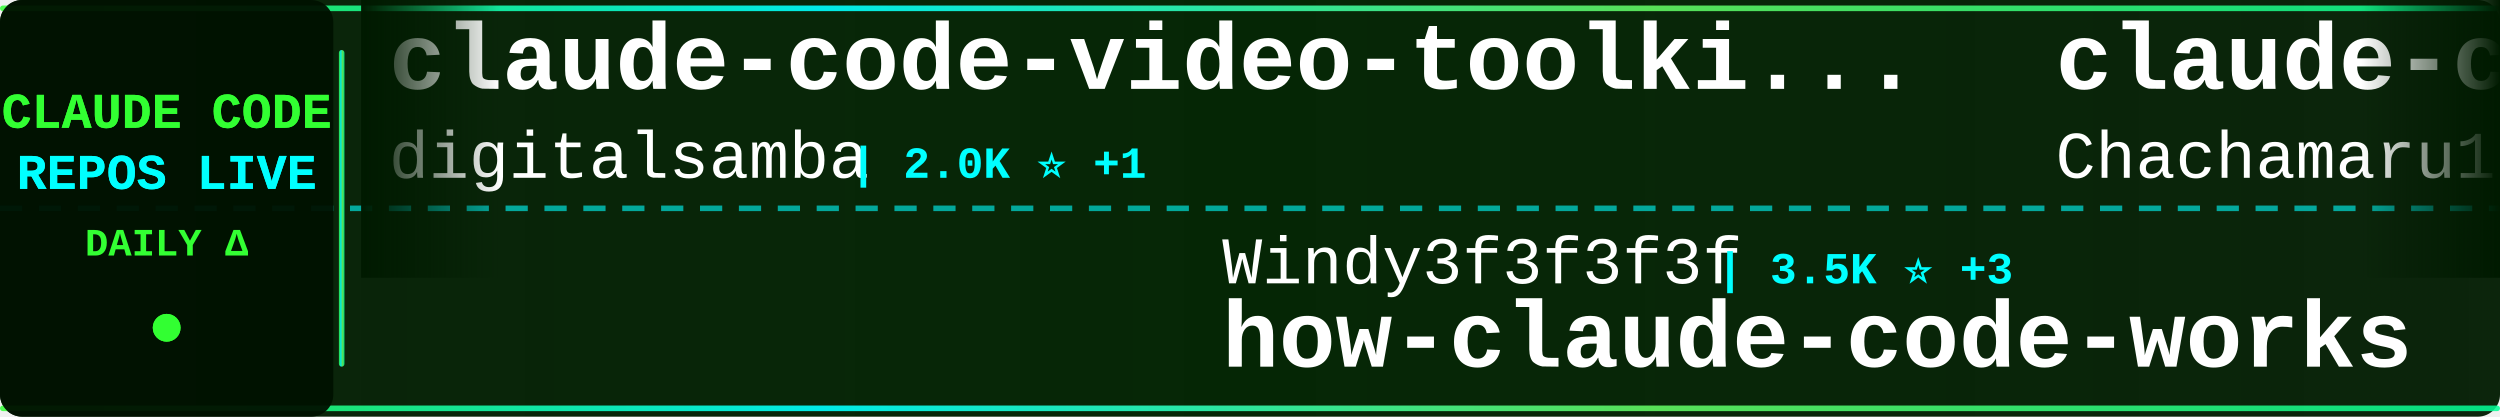
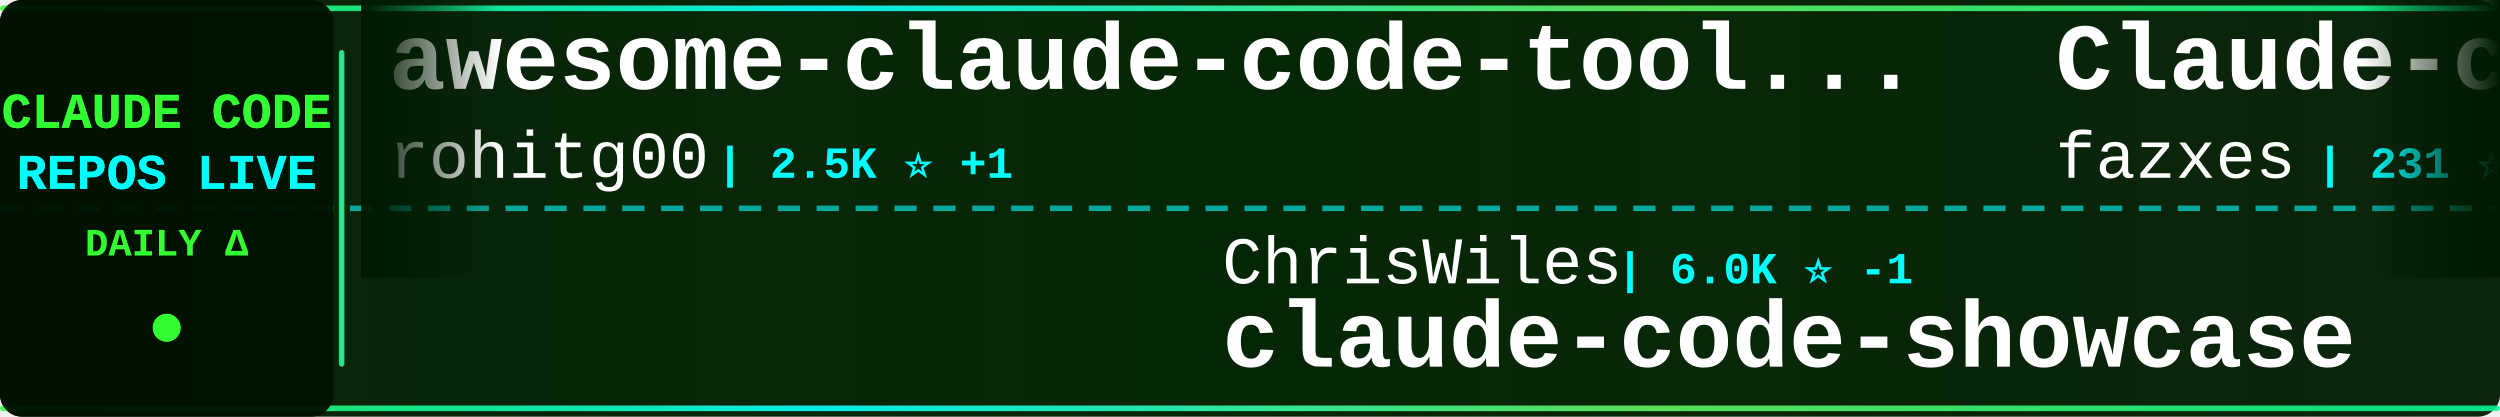
<svg xmlns="http://www.w3.org/2000/svg" width="900" height="150">
  <defs>
    <linearGradient id="tickerBg" x1="0%" y1="0%" x2="100%" y2="0%">
      <stop offset="0%" style="stop-color:#001a00;stop-opacity:0.95" />
      <stop offset="50%" style="stop-color:#002200;stop-opacity:0.98" />
      <stop offset="100%" style="stop-color:#001a00;stop-opacity:0.95" />
    </linearGradient>
    <linearGradient id="borderGrad" x1="0%" y1="0%" x2="100%" y2="0%">
      <stop offset="0%" style="stop-color:#33ff33;stop-opacity:0.85">
        <animate attributeName="stop-opacity" values="0.85;1;0.85" dur="2s" repeatCount="indefinite" />
      </stop>
      <stop offset="33%" style="stop-color:#00ffff;stop-opacity:0.9">
        <animate attributeName="stop-opacity" values="0.9;1;0.9" dur="2.2s" repeatCount="indefinite" />
      </stop>
      <stop offset="66%" style="stop-color:#66ff66;stop-opacity:0.85">
        <animate attributeName="stop-opacity" values="0.85;1;0.85" dur="1.8s" repeatCount="indefinite" />
      </stop>
      <stop offset="100%" style="stop-color:#00ff99;stop-opacity:0.85">
        <animate attributeName="stop-opacity" values="0.85;1;0.85" dur="2s" repeatCount="indefinite" />
      </stop>
    </linearGradient>
    <filter id="textGlow">
      <feGaussianBlur stdDeviation="0.1" result="coloredBlur" />
      <feMerge>
        <feMergeNode in="coloredBlur" />
        <feMergeNode in="SourceGraphic" />
      </feMerge>
    </filter>
    <filter id="metricGlow">
      <feGaussianBlur stdDeviation="0.2" result="coloredBlur" />
      <feMerge>
        <feMergeNode in="coloredBlur" />
        <feMergeNode in="SourceGraphic" />
      </feMerge>
    </filter>
    <linearGradient id="leftFade" x1="0%" y1="0%" x2="100%" y2="0%">
      <stop offset="0%" style="stop-color:#001a00;stop-opacity:1" />
      <stop offset="100%" style="stop-color:#001a00;stop-opacity:0" />
    </linearGradient>
    <linearGradient id="rightFade" x1="0%" y1="0%" x2="100%" y2="0%">
      <stop offset="0%" style="stop-color:#001a00;stop-opacity:0" />
      <stop offset="100%" style="stop-color:#001a00;stop-opacity:1" />
    </linearGradient>
  </defs>
  <rect width="900" height="150" fill="url(#tickerBg)" rx="8" />
  <rect x="0" y="2" width="900" height="2" fill="url(#borderGrad)" rx="1" />
  <rect x="0" y="146" width="900" height="2" fill="url(#borderGrad)" rx="1" />
  <line x1="0" y1="75" x2="900" y2="75" stroke="#00ffff" stroke-width="2" stroke-dasharray="8 6" opacity="0.6" />
  <rect x="0" y="0" width="120" height="150" fill="#001100" opacity="0.95" rx="8" />
  <text x="60" y="46" font-family="'Courier New', monospace" font-size="18" font-weight="bold" fill="#33ff33" text-anchor="middle" filter="url(#textGlow)">
    CLAUDE CODE
  </text>
  <text x="60" y="68" font-family="'Courier New', monospace" font-size="18" font-weight="bold" fill="#00ffff" text-anchor="middle" filter="url(#textGlow)">
    REPOS LIVE
  </text>
  <text x="60" y="92" font-family="'Courier New', monospace" font-size="14" font-weight="bold" fill="#33ff33" text-anchor="middle">
    DAILY Δ
  </text>
  <circle cx="60" cy="118" r="5" fill="#33ff33" filter="url(#metricGlow)">
    <animate attributeName="r" values="4;6;4" dur="1.5s" repeatCount="indefinite" />
    <animate attributeName="opacity" values="0.6;1;0.6" dur="1.5s" repeatCount="indefinite" />
  </circle>
  <rect x="122" y="18" width="2" height="114" fill="url(#borderGrad)" rx="1" />
  <clipPath id="tickerClip">
    <rect x="130" y="0" width="770" height="150" />
  </clipPath>
  <g clip-path="url(#tickerClip)">
    <g id="tickerItems">
      <animateTransform attributeName="transform" attributeType="XML" type="translate" from="0 0" to="-3000 0" dur="54s" repeatCount="indefinite" />
      <g transform="translate(0, 0)">
-         <text x="140" y="32" font-family="'Courier New', monospace" font-size="34" font-weight="bold" fill="#ffffff">claude-code-video-toolki...</text>
-         <text x="140" y="64" font-family="'Courier New', monospace" font-size="24" font-weight="normal" fill="#ffffff" opacity="1.0">digitalsamba</text>
-         <text x="306" y="64" font-family="'Courier New', monospace" font-size="16" font-weight="bold" fill="#00ffff"> | 2.0K ⭐ +1</text>
+         <text x="140" y="32" font-family="'Courier New', monospace" font-size="34" font-weight="bold" fill="#ffffff">awesome-claude-code-tool...</text>
+         <text x="140" y="64" font-family="'Courier New', monospace" font-size="24" font-weight="normal" fill="#ffffff" opacity="1.0">rohitg00</text>
+         <text x="258" y="64" font-family="'Courier New', monospace" font-size="16" font-weight="bold" fill="#00ffff"> | 2.5K ⭐ +1</text>
      </g>
      <g transform="translate(300, 0)">
-         <text x="140" y="102" font-family="'Courier New', monospace" font-size="24" font-weight="normal" fill="#ffffff" opacity="1.0">Windy3f3f3f3f</text>
-         <text x="318" y="102" font-family="'Courier New', monospace" font-size="16" font-weight="bold" fill="#00ffff"> | 3.5K ⭐ +3</text>
-         <text x="140" y="132" font-family="'Courier New', monospace" font-size="34" font-weight="bold" fill="#ffffff">how-claude-code-works</text>
+         <text x="140" y="102" font-family="'Courier New', monospace" font-size="24" font-weight="normal" fill="#ffffff" opacity="1.0">ChrisWiles</text>
+         <text x="282" y="102" font-family="'Courier New', monospace" font-size="16" font-weight="bold" fill="#00ffff"> | 6.0K ⭐ -1</text>
+         <text x="140" y="132" font-family="'Courier New', monospace" font-size="34" font-weight="bold" fill="#ffffff">claude-code-showcase</text>
      </g>
      <g transform="translate(600, 0)">
-         <text x="140" y="32" font-family="'Courier New', monospace" font-size="34" font-weight="bold" fill="#ffffff">claude-code-harness</text>
-         <text x="140" y="64" font-family="'Courier New', monospace" font-size="24" font-weight="normal" fill="#ffffff" opacity="1.0">Chachamaru127</text>
-         <text x="318" y="64" font-family="'Courier New', monospace" font-size="16" font-weight="bold" fill="#00ffff"> | 3.1K ⭐ -1</text>
+         <text x="140" y="32" font-family="'Courier New', monospace" font-size="34" font-weight="bold" fill="#ffffff">Claude-code</text>
+         <text x="140" y="64" font-family="'Courier New', monospace" font-size="24" font-weight="normal" fill="#ffffff" opacity="1.0">fazxes</text>
+         <text x="234" y="64" font-family="'Courier New', monospace" font-size="16" font-weight="bold" fill="#00ffff"> | 231 ⭐</text>
      </g>
      <g transform="translate(900, 0)">
-         <text x="140" y="102" font-family="'Courier New', monospace" font-size="24" font-weight="normal" fill="#ffffff" opacity="1.0">wanshuiyin</text>
-         <text x="282" y="102" font-family="'Courier New', monospace" font-size="16" font-weight="bold" fill="#00ffff"> | 15.0K ⭐ +6</text>
-         <text x="140" y="132" font-family="'Courier New', monospace" font-size="34" font-weight="bold" fill="#ffffff">Auto-claude-code-researc...</text>
+         <text x="140" y="102" font-family="'Courier New', monospace" font-size="24" font-weight="normal" fill="#ffffff" opacity="1.0">shareAI-lab</text>
+         <text x="294" y="102" font-family="'Courier New', monospace" font-size="16" font-weight="bold" fill="#00ffff"> | 74.9K ⭐ +6</text>
+         <text x="140" y="132" font-family="'Courier New', monospace" font-size="34" font-weight="bold" fill="#ffffff">learn-claude-code</text>
      </g>
      <g transform="translate(1200, 0)">
-         <text x="140" y="32" font-family="'Courier New', monospace" font-size="34" font-weight="bold" fill="#ffffff">claude-coder</text>
-         <text x="140" y="64" font-family="'Courier New', monospace" font-size="24" font-weight="normal" fill="#ffffff" opacity="1.0">kodu-ai</text>
-         <text x="246" y="64" font-family="'Courier New', monospace" font-size="16" font-weight="bold" fill="#00ffff"> | 5.2K ⭐</text>
+         <text x="140" y="32" font-family="'Courier New', monospace" font-size="34" font-weight="bold" fill="#ffffff">Claude-Code-Source-Study</text>
+         <text x="140" y="64" font-family="'Courier New', monospace" font-size="24" font-weight="normal" fill="#ffffff" opacity="1.0">luyao618</text>
+         <text x="258" y="64" font-family="'Courier New', monospace" font-size="16" font-weight="bold" fill="#00ffff"> | 1.7K ⭐</text>
      </g>
      <g transform="translate(1500, 0)">
-         <text x="140" y="102" font-family="'Courier New', monospace" font-size="24" font-weight="normal" fill="#ffffff" opacity="1.0">nicedreamzapp</text>
-         <text x="318" y="102" font-family="'Courier New', monospace" font-size="16" font-weight="bold" fill="#00ffff"> | 3.2K ⭐</text>
-         <text x="140" y="132" font-family="'Courier New', monospace" font-size="34" font-weight="bold" fill="#ffffff">claude-code-local</text>
+         <text x="140" y="102" font-family="'Courier New', monospace" font-size="24" font-weight="normal" fill="#ffffff" opacity="1.0">liuup</text>
+         <text x="222" y="102" font-family="'Courier New', monospace" font-size="16" font-weight="bold" fill="#00ffff"> | 3.8K ⭐</text>
+         <text x="140" y="132" font-family="'Courier New', monospace" font-size="34" font-weight="bold" fill="#ffffff">claude-code-analysis</text>
      </g>
      <g transform="translate(1800, 0)">
-         <text x="140" y="32" font-family="'Courier New', monospace" font-size="34" font-weight="bold" fill="#ffffff">everything-claude-code</text>
-         <text x="140" y="64" font-family="'Courier New', monospace" font-size="24" font-weight="normal" fill="#ffffff" opacity="1.0">WorldFlowAI</text>
-         <text x="294" y="64" font-family="'Courier New', monospace" font-size="16" font-weight="bold" fill="#00ffff"> | 1.5K ⭐ +9</text>
+         <text x="140" y="32" font-family="'Courier New', monospace" font-size="34" font-weight="bold" fill="#ffffff">everything-claude-code-z...</text>
+         <text x="140" y="64" font-family="'Courier New', monospace" font-size="24" font-weight="normal" fill="#ffffff" opacity="1.0">xu-xiang</text>
+         <text x="258" y="64" font-family="'Courier New', monospace" font-size="16" font-weight="bold" fill="#00ffff"> | 1.9K ⭐ +1</text>
      </g>
      <g transform="translate(2100, 0)">
-         <text x="140" y="102" font-family="'Courier New', monospace" font-size="24" font-weight="normal" fill="#ffffff" opacity="1.0">anthropics</text>
-         <text x="282" y="102" font-family="'Courier New', monospace" font-size="16" font-weight="bold" fill="#00ffff"> | 170.8K ⭐ +32</text>
-         <text x="140" y="132" font-family="'Courier New', monospace" font-size="34" font-weight="bold" fill="#ffffff">skills</text>
+         <text x="140" y="102" font-family="'Courier New', monospace" font-size="24" font-weight="normal" fill="#ffffff" opacity="1.0">pengchengneo</text>
+         <text x="306" y="102" font-family="'Courier New', monospace" font-size="16" font-weight="bold" fill="#00ffff"> | 1.8K ⭐ -1</text>
+         <text x="140" y="132" font-family="'Courier New', monospace" font-size="34" font-weight="bold" fill="#ffffff">Claude-Code</text>
      </g>
      <g transform="translate(2400, 0)">
-         <text x="140" y="32" font-family="'Courier New', monospace" font-size="34" font-weight="bold" fill="#ffffff">claude-code-proxy</text>
-         <text x="140" y="64" font-family="'Courier New', monospace" font-size="24" font-weight="normal" fill="#ffffff" opacity="1.0">fuergaosi233</text>
-         <text x="306" y="64" font-family="'Courier New', monospace" font-size="16" font-weight="bold" fill="#00ffff"> | 2.8K ⭐ +1</text>
+         <text x="140" y="32" font-family="'Courier New', monospace" font-size="34" font-weight="bold" fill="#ffffff">claude-code-hub</text>
+         <text x="140" y="64" font-family="'Courier New', monospace" font-size="24" font-weight="normal" fill="#ffffff" opacity="1.0">ding113</text>
+         <text x="246" y="64" font-family="'Courier New', monospace" font-size="16" font-weight="bold" fill="#00ffff"> | 3.3K ⭐</text>
      </g>
      <g transform="translate(2700, 0)">
-         <text x="140" y="102" font-family="'Courier New', monospace" font-size="24" font-weight="normal" fill="#ffffff" opacity="1.0">RichardAtCT</text>
-         <text x="294" y="102" font-family="'Courier New', monospace" font-size="16" font-weight="bold" fill="#00ffff"> | 2.8K ⭐ -1</text>
-         <text x="140" y="132" font-family="'Courier New', monospace" font-size="34" font-weight="bold" fill="#ffffff">claude-code-telegram</text>
+         <text x="140" y="102" font-family="'Courier New', monospace" font-size="24" font-weight="normal" fill="#ffffff" opacity="1.0">oboard</text>
+         <text x="234" y="102" font-family="'Courier New', monospace" font-size="16" font-weight="bold" fill="#00ffff"> | 3.3K ⭐ -1</text>
+         <text x="140" y="132" font-family="'Courier New', monospace" font-size="34" font-weight="bold" fill="#ffffff">claude-code-rev</text>
      </g>
      <g transform="translate(3000, 0)">
-         <text x="140" y="32" font-family="'Courier New', monospace" font-size="34" font-weight="bold" fill="#ffffff">claude-code-video-toolki...</text>
-         <text x="140" y="64" font-family="'Courier New', monospace" font-size="24" font-weight="normal" fill="#ffffff" opacity="1.0">digitalsamba</text>
-         <text x="306" y="64" font-family="'Courier New', monospace" font-size="16" font-weight="bold" fill="#00ffff"> | 2.0K ⭐ +1</text>
+         <text x="140" y="32" font-family="'Courier New', monospace" font-size="34" font-weight="bold" fill="#ffffff">awesome-claude-code-tool...</text>
+         <text x="140" y="64" font-family="'Courier New', monospace" font-size="24" font-weight="normal" fill="#ffffff" opacity="1.0">rohitg00</text>
+         <text x="258" y="64" font-family="'Courier New', monospace" font-size="16" font-weight="bold" fill="#00ffff"> | 2.5K ⭐ +1</text>
      </g>
      <g transform="translate(3300, 0)">
-         <text x="140" y="102" font-family="'Courier New', monospace" font-size="24" font-weight="normal" fill="#ffffff" opacity="1.0">Windy3f3f3f3f</text>
-         <text x="318" y="102" font-family="'Courier New', monospace" font-size="16" font-weight="bold" fill="#00ffff"> | 3.5K ⭐ +3</text>
-         <text x="140" y="132" font-family="'Courier New', monospace" font-size="34" font-weight="bold" fill="#ffffff">how-claude-code-works</text>
+         <text x="140" y="102" font-family="'Courier New', monospace" font-size="24" font-weight="normal" fill="#ffffff" opacity="1.0">ChrisWiles</text>
+         <text x="282" y="102" font-family="'Courier New', monospace" font-size="16" font-weight="bold" fill="#00ffff"> | 6.0K ⭐ -1</text>
+         <text x="140" y="132" font-family="'Courier New', monospace" font-size="34" font-weight="bold" fill="#ffffff">claude-code-showcase</text>
      </g>
      <g transform="translate(3600, 0)">
-         <text x="140" y="32" font-family="'Courier New', monospace" font-size="34" font-weight="bold" fill="#ffffff">claude-code-harness</text>
-         <text x="140" y="64" font-family="'Courier New', monospace" font-size="24" font-weight="normal" fill="#ffffff" opacity="1.0">Chachamaru127</text>
-         <text x="318" y="64" font-family="'Courier New', monospace" font-size="16" font-weight="bold" fill="#00ffff"> | 3.1K ⭐ -1</text>
+         <text x="140" y="32" font-family="'Courier New', monospace" font-size="34" font-weight="bold" fill="#ffffff">Claude-code</text>
+         <text x="140" y="64" font-family="'Courier New', monospace" font-size="24" font-weight="normal" fill="#ffffff" opacity="1.0">fazxes</text>
+         <text x="234" y="64" font-family="'Courier New', monospace" font-size="16" font-weight="bold" fill="#00ffff"> | 231 ⭐</text>
      </g>
      <g transform="translate(3900, 0)">
-         <text x="140" y="102" font-family="'Courier New', monospace" font-size="24" font-weight="normal" fill="#ffffff" opacity="1.0">wanshuiyin</text>
-         <text x="282" y="102" font-family="'Courier New', monospace" font-size="16" font-weight="bold" fill="#00ffff"> | 15.0K ⭐ +6</text>
-         <text x="140" y="132" font-family="'Courier New', monospace" font-size="34" font-weight="bold" fill="#ffffff">Auto-claude-code-researc...</text>
+         <text x="140" y="102" font-family="'Courier New', monospace" font-size="24" font-weight="normal" fill="#ffffff" opacity="1.0">shareAI-lab</text>
+         <text x="294" y="102" font-family="'Courier New', monospace" font-size="16" font-weight="bold" fill="#00ffff"> | 74.9K ⭐ +6</text>
+         <text x="140" y="132" font-family="'Courier New', monospace" font-size="34" font-weight="bold" fill="#ffffff">learn-claude-code</text>
      </g>
    </g>
  </g>
  <rect x="130" y="0" width="50" height="100" fill="url(#leftFade)" />
  <rect x="850" y="0" width="50" height="100" fill="url(#rightFade)" />
</svg>
